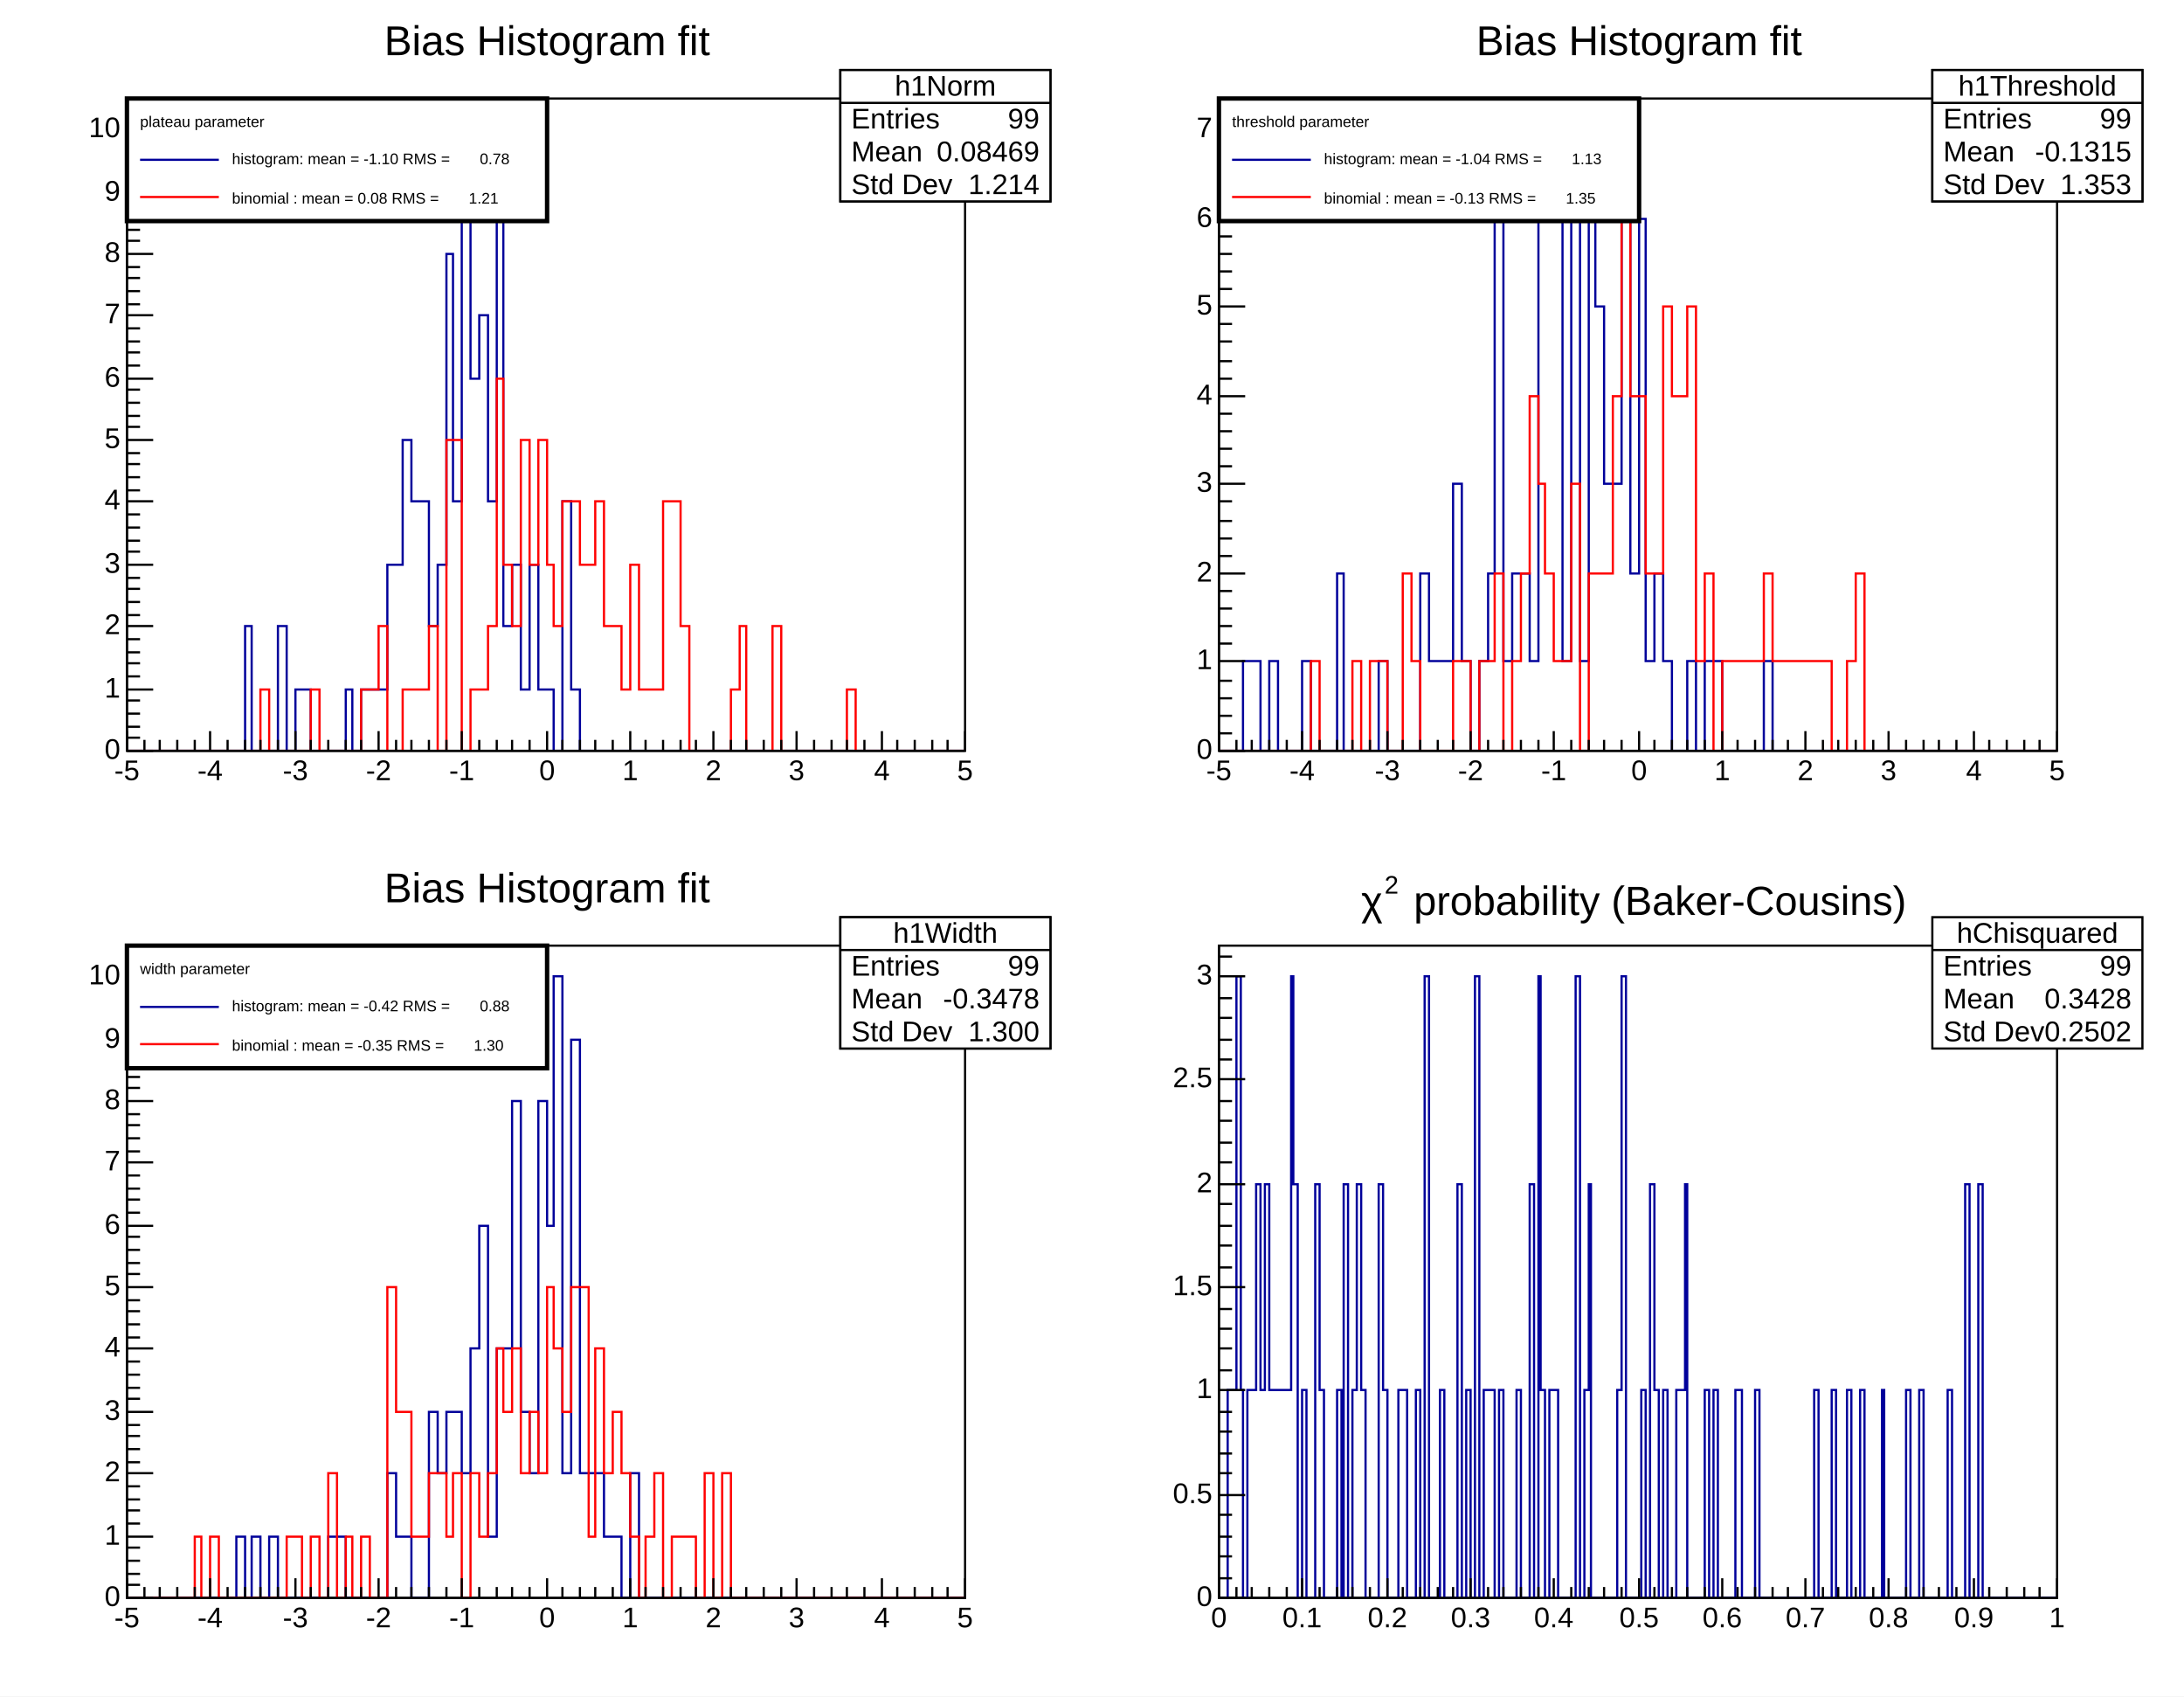
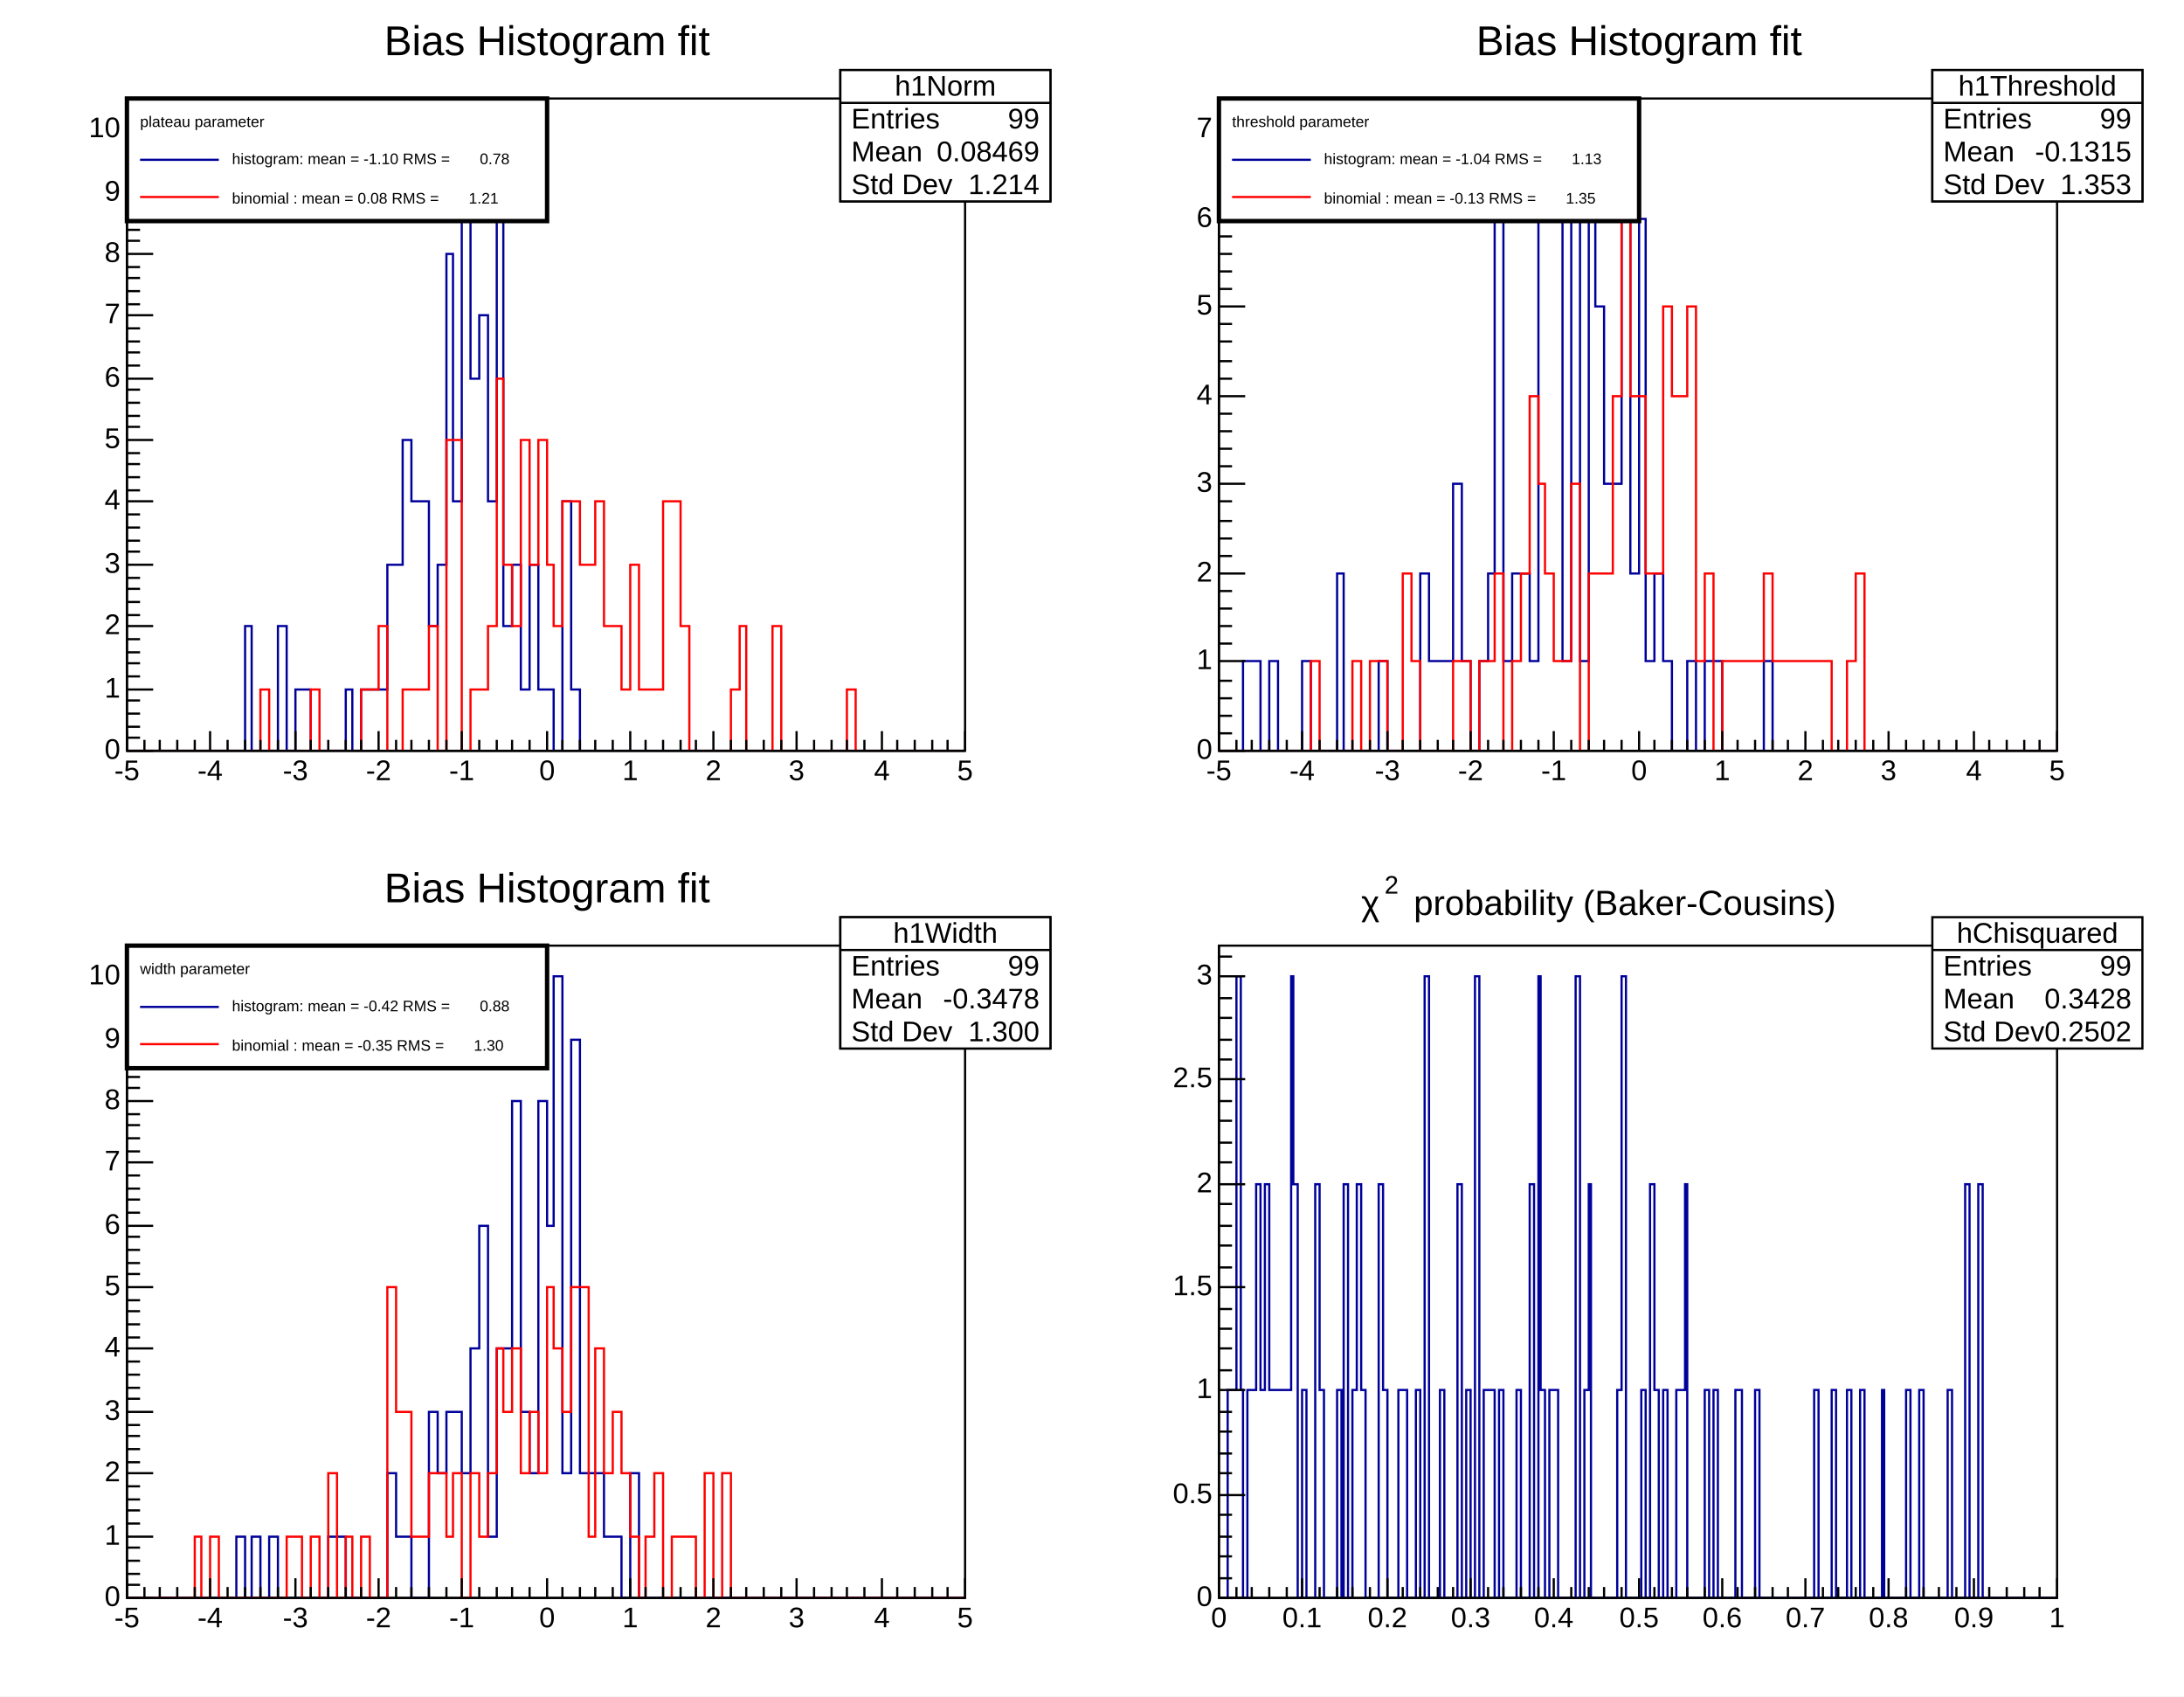
<svg xmlns="http://www.w3.org/2000/svg" width="998" height="775" viewBox="0 0 998 775" preserveAspectRatio="none">
  <path d="M0,0H998V775H0Z" style="fill: white;" />
  <g>
    <svg viewBox="0 0 479 372" preserveAspectRatio="none" x="10" y="8" width="479" height="372">
      <path d="M0,0H479V372H0Z" style="fill: white;" />
      <g>
        <g transform="translate(48,37)">
          <path d="M0,0H383V298H0Z" style="fill: white; stroke: black; stroke-width: 1;" />
          <svg x="0" y="0" overflow="hidden" width="383" height="298" viewBox="0 0 383 298">
            <g>
              <path d="M0,298h54v-57h3v57h12v-57h4v57h4v-28h7v28h16v-28h3v28h4v-28h12v-57h7v-57h4v28h8v57h4v-28h4v-142h3v113h4v-170h4v114h4v-29h4v85h4v-141h3v198h4v-28h4v57h4v-57h4v57h7v28h4v-114h4v86h4v28h176" style="stroke-linejoin: miter; stroke: rgb(0, 0, 154); stroke-width: 1; fill: none;" />
            </g>
            <g>
              <path d="M0,298h61v-28h4v28h19v-28h4v28h19v-28h8v-29h4v57h7v-28h12v-29h4v57h4v-142h7v142h4v-28h8v-29h4v-113h3v85h4v28h4v-85h4v57h4v-57h4v57h3v28h4v-57h8v29h7v-29h4v57h8v29h4v-57h4v57h11v-86h8v57h4v57h19v-28h4v-29h3v57h12v-57h4v57h30v-28h4v28h50" style="stroke-linejoin: miter; stroke: rgb(255, 0, 0); stroke-width: 1; fill: none;" />
            </g>
          </svg>
          <g>
            <g transform="translate(0,298)">
              <path d="M0,0h383M0,-9V0M8,-5V0M15,-5V0M23,-5V0M31,-5V0M38,-9V0M46,-5V0M54,-5V0M61,-5V0M69,-5V0M77,-9V0M84,-5V0M92,-5V0M100,-5V0M107,-5V0M115,-9V0M123,-5V0M130,-5V0M138,-5V0M146,-5V0M153,-9V0M161,-5V0M169,-5V0M176,-5V0M184,-5V0M192,-9V0M199,-5V0M207,-5V0M214,-5V0M222,-5V0M230,-9V0M237,-5V0M245,-5V0M253,-5V0M260,-5V0M268,-9V0M276,-5V0M283,-5V0M291,-5V0M299,-5V0M306,-9V0M314,-5V0M322,-5V0M329,-5V0M337,-5V0M345,-9V0M352,-5V0M360,-5V0M368,-5V0M375,-5V0M383,-9V0" style="stroke: black; stroke-width: 1;" />
              <g font-family="Arial" font-size="13" xml:space="preserve" fill="black" text-anchor="middle">
                <text dy=".8em" transform="translate(0,3)">-5</text>
                <text dy=".8em" transform="translate(38,3)">-4</text>
                <text dy=".8em" transform="translate(77,3)">-3</text>
                <text dy=".8em" transform="translate(115,3)">-2</text>
                <text dy=".8em" transform="translate(153,3)">-1</text>
                <text dy=".8em" transform="translate(192,3)">0</text>
                <text dy=".8em" transform="translate(230,3)">1</text>
                <text dy=".8em" transform="translate(268,3)">2</text>
                <text dy=".8em" transform="translate(306,3)">3</text>
                <text dy=".8em" transform="translate(345,3)">4</text>
                <text dy=".8em" transform="translate(383,3)">5</text>
              </g>
            </g>
            <g>
              <path d="M0,0v298M12,298H0M6,292H0M6,287H0M6,281H0M6,275H0M12,270H0M6,264H0M6,258H0M6,253H0M6,247H0M12,241H0M6,236H0M6,230H0M6,224H0M6,219H0M12,213H0M6,207H0M6,202H0M6,196H0M6,190H0M12,184H0M6,179H0M6,173H0M6,167H0M6,162H0M12,156H0M6,150H0M6,145H0M6,139H0M6,133H0M12,128H0M6,122H0M6,116H0M6,111H0M6,105H0M12,99H0M6,94H0M6,88H0M6,82H0M6,77H0M12,71H0M6,65H0M6,60H0M6,54H0M6,48H0M12,43H0M6,37H0M6,31H0M6,26H0M6,20H0M12,14H0M6,9H0M6,3H0" style="stroke: black; stroke-width: 1;" />
              <g font-family="Arial" font-size="13" xml:space="preserve" fill="black" text-anchor="end">
                <text dominant-baseline="middle" transform="translate(-3,298)">0</text>
                <text dominant-baseline="middle" transform="translate(-3,270)">1</text>
                <text dominant-baseline="middle" transform="translate(-3,241)">2</text>
                <text dominant-baseline="middle" transform="translate(-3,213)">3</text>
                <text dominant-baseline="middle" transform="translate(-3,184)">4</text>
                <text dominant-baseline="middle" transform="translate(-3,156)">5</text>
                <text dominant-baseline="middle" transform="translate(-3,128)">6</text>
                <text dominant-baseline="middle" transform="translate(-3,99)">7</text>
                <text dominant-baseline="middle" transform="translate(-3,71)">8</text>
                <text dominant-baseline="middle" transform="translate(-3,43)">9</text>
                <text dominant-baseline="middle" transform="translate(-3,14)">10</text>
              </g>
            </g>
          </g>
        </g>
        <g transform="translate(374,24)" font-family="Arial" font-size="13" xml:space="preserve" fill="black">
          <path d="M0,0H96V60H0Z" style="fill: white; stroke: black; stroke-width: 1;" />
          <text text-anchor="middle" dominant-baseline="middle" transform="translate(48,8)">h0Norm</text>
          <text text-anchor="start" dominant-baseline="middle" transform="translate(5,23)">Entries</text>
          <text text-anchor="end" dominant-baseline="middle" transform="translate(91,23)">99</text>
          <text text-anchor="start" dominant-baseline="middle" transform="translate(5,38)">Mean</text>
          <text text-anchor="end" dominant-baseline="middle" transform="translate(91,38)">-1.097</text>
          <text text-anchor="start" dominant-baseline="middle" transform="translate(5,53)">Std Dev</text>
          <text text-anchor="end" dominant-baseline="middle" transform="translate(91,53)">0.7804</text>
          <path d="M0,15h96" style="stroke: black; stroke-width: 1;" />
        </g>
        <g transform="translate(48,2)" font-family="Arial" font-size="19" xml:space="preserve">
          <text fill="black" text-anchor="middle" dy=".8em" transform="translate(192)">Bias Histogram fit</text>
        </g>
        <g transform="translate(374,24)" font-family="Arial" font-size="13" xml:space="preserve" fill="black">
          <path d="M0,0H96V60H0Z" style="fill: white; stroke: black; stroke-width: 1;" />
          <text text-anchor="middle" dominant-baseline="middle" transform="translate(48,8)">h1Norm</text>
          <text text-anchor="start" dominant-baseline="middle" transform="translate(5,23)">Entries</text>
          <text text-anchor="end" dominant-baseline="middle" transform="translate(91,23)">99</text>
          <text text-anchor="start" dominant-baseline="middle" transform="translate(5,38)">Mean</text>
          <text text-anchor="end" dominant-baseline="middle" transform="translate(91,38)">0.08469</text>
          <text text-anchor="start" dominant-baseline="middle" transform="translate(5,53)">Std Dev</text>
          <text text-anchor="end" dominant-baseline="middle" transform="translate(91,53)">1.214</text>
          <path d="M0,15h96" style="stroke: black; stroke-width: 1;" />
        </g>
        <g transform="translate(48,37)" font-family="Arial" font-size="7" xml:space="preserve">
          <path d="M0,0H192V56H0Z" style="fill: white; stroke: black; stroke-width: 2;" />
          <text fill="black" text-anchor="start" dominant-baseline="middle" transform="translate(6,11)">plateau parameter</text>
          <path d="M6,28H42" style="stroke: rgb(0, 0, 154); stroke-width: 1;" />
          <text fill="black" text-anchor="start" dominant-baseline="middle" transform="translate(48,28)">histogram: mean = -1.10 RMS =       0.78</text>
          <path d="M6,45H42" style="stroke: rgb(255, 0, 0); stroke-width: 1;" />
          <text fill="black" text-anchor="start" dominant-baseline="middle" transform="translate(48,46)">binomial : mean = 0.08 RMS =       1.21</text>
        </g>
      </g>
    </svg>
    <svg viewBox="0 0 479 372" preserveAspectRatio="none" x="509" y="8" width="479" height="372">
      <path d="M0,0H479V372H0Z" style="fill: white;" />
      <g>
        <g transform="translate(48,37)">
          <path d="M0,0H383V298H0Z" style="fill: white; stroke: black; stroke-width: 1;" />
          <svg x="0" y="0" overflow="hidden" width="383" height="298" viewBox="0 0 383 298">
            <g>
              <path d="M0,298h11v-41h8v41h4v-41h4v41h11v-41h4v41h12v-81h3v81h16v-41h4v41h15v-81h4v40h11v-81h4v81h4v41h4v-41h4v-40h3v-162h4v202h4v-40h8v40h4v-202h3v-41h4v41h4v202h4v-202h4v202h4v-202h3v40h4v81h8v-121h4v162h4v-162h3v202h4v-40h4v40h4v41h7v-41h4v41h4v-41h8v41h19v-41h4v41h130" style="stroke-linejoin: miter; stroke: rgb(0, 0, 154); stroke-width: 1; fill: none;" />
            </g>
            <g>
              <path d="M0,298h42v-41h4v41h15v-41h4v41h4v-41h8v41h7v-81h4v40h4v41h15v-41h8v41h4v-41h7v-40h4v81h4v-41h4v-40h4v-81h4v40h3v41h4v40h8v-81h4v122h4v-81h11v-81h4v-81h4v81h7v81h8v-122h4v41h7v-41h4v162h4v-40h4v81h4v-41h19v-40h4v40h27v41h7v-41h4v-40h4v81h88" style="stroke-linejoin: miter; stroke: rgb(255, 0, 0); stroke-width: 1; fill: none;" />
            </g>
          </svg>
          <g>
            <g transform="translate(0,298)">
              <path d="M0,0h383M0,-9V0M8,-5V0M15,-5V0M23,-5V0M31,-5V0M38,-9V0M46,-5V0M54,-5V0M61,-5V0M69,-5V0M77,-9V0M84,-5V0M92,-5V0M100,-5V0M107,-5V0M115,-9V0M123,-5V0M130,-5V0M138,-5V0M146,-5V0M153,-9V0M161,-5V0M169,-5V0M176,-5V0M184,-5V0M192,-9V0M199,-5V0M207,-5V0M214,-5V0M222,-5V0M230,-9V0M237,-5V0M245,-5V0M253,-5V0M260,-5V0M268,-9V0M276,-5V0M283,-5V0M291,-5V0M299,-5V0M306,-9V0M314,-5V0M322,-5V0M329,-5V0M337,-5V0M345,-9V0M352,-5V0M360,-5V0M368,-5V0M375,-5V0M383,-9V0" style="stroke: black; stroke-width: 1;" />
              <g font-family="Arial" font-size="13" xml:space="preserve" fill="black" text-anchor="middle">
                <text dy=".8em" transform="translate(0,3)">-5</text>
                <text dy=".8em" transform="translate(38,3)">-4</text>
                <text dy=".8em" transform="translate(77,3)">-3</text>
                <text dy=".8em" transform="translate(115,3)">-2</text>
                <text dy=".8em" transform="translate(153,3)">-1</text>
                <text dy=".8em" transform="translate(192,3)">0</text>
                <text dy=".8em" transform="translate(230,3)">1</text>
                <text dy=".8em" transform="translate(268,3)">2</text>
                <text dy=".8em" transform="translate(306,3)">3</text>
                <text dy=".8em" transform="translate(345,3)">4</text>
                <text dy=".8em" transform="translate(383,3)">5</text>
              </g>
            </g>
            <g>
              <path d="M0,0v298M12,298H0M6,290H0M6,282H0M6,274H0M6,266H0M12,257H0M6,249H0M6,241H0M6,233H0M6,225H0M12,217H0M6,209H0M6,201H0M6,193H0M6,184H0M12,176H0M6,168H0M6,160H0M6,152H0M6,144H0M12,136H0M6,128H0M6,120H0M6,111H0M6,103H0M12,95H0M6,87H0M6,79H0M6,71H0M6,63H0M12,55H0M6,47H0M6,39H0M6,30H0M6,22H0M12,14H0M6,6H0" style="stroke: black; stroke-width: 1;" />
              <g font-family="Arial" font-size="13" xml:space="preserve" fill="black" text-anchor="end">
                <text dominant-baseline="middle" transform="translate(-3,298)">0</text>
                <text dominant-baseline="middle" transform="translate(-3,257)">1</text>
                <text dominant-baseline="middle" transform="translate(-3,217)">2</text>
                <text dominant-baseline="middle" transform="translate(-3,176)">3</text>
                <text dominant-baseline="middle" transform="translate(-3,136)">4</text>
                <text dominant-baseline="middle" transform="translate(-3,95)">5</text>
                <text dominant-baseline="middle" transform="translate(-3,55)">6</text>
                <text dominant-baseline="middle" transform="translate(-3,14)">7</text>
              </g>
            </g>
          </g>
        </g>
        <g transform="translate(374,24)" font-family="Arial" font-size="13" xml:space="preserve" fill="black">
          <path d="M0,0H96V60H0Z" style="fill: white; stroke: black; stroke-width: 1;" />
          <text text-anchor="middle" dominant-baseline="middle" transform="translate(48,8)">h0Threshold</text>
          <text text-anchor="start" dominant-baseline="middle" transform="translate(5,23)">Entries</text>
          <text text-anchor="end" dominant-baseline="middle" transform="translate(91,23)">99</text>
          <text text-anchor="start" dominant-baseline="middle" transform="translate(5,38)">Mean</text>
          <text text-anchor="end" dominant-baseline="middle" transform="translate(91,38)">-1.040</text>
          <text text-anchor="start" dominant-baseline="middle" transform="translate(5,53)">Std Dev</text>
          <text text-anchor="end" dominant-baseline="middle" transform="translate(91,53)">1.134</text>
          <path d="M0,15h96" style="stroke: black; stroke-width: 1;" />
        </g>
        <g transform="translate(48,2)" font-family="Arial" font-size="19" xml:space="preserve">
          <text fill="black" text-anchor="middle" dy=".8em" transform="translate(192)">Bias Histogram fit</text>
        </g>
        <g transform="translate(374,24)" font-family="Arial" font-size="13" xml:space="preserve" fill="black">
          <path d="M0,0H96V60H0Z" style="fill: white; stroke: black; stroke-width: 1;" />
          <text text-anchor="middle" dominant-baseline="middle" transform="translate(48,8)">h1Threshold</text>
          <text text-anchor="start" dominant-baseline="middle" transform="translate(5,23)">Entries</text>
          <text text-anchor="end" dominant-baseline="middle" transform="translate(91,23)">99</text>
          <text text-anchor="start" dominant-baseline="middle" transform="translate(5,38)">Mean</text>
          <text text-anchor="end" dominant-baseline="middle" transform="translate(91,38)">-0.1315</text>
          <text text-anchor="start" dominant-baseline="middle" transform="translate(5,53)">Std Dev</text>
          <text text-anchor="end" dominant-baseline="middle" transform="translate(91,53)">1.353</text>
          <path d="M0,15h96" style="stroke: black; stroke-width: 1;" />
        </g>
        <g transform="translate(48,37)" font-family="Arial" font-size="7" xml:space="preserve">
          <path d="M0,0H192V56H0Z" style="fill: white; stroke: black; stroke-width: 2;" />
          <text fill="black" text-anchor="start" dominant-baseline="middle" transform="translate(6,11)">threshold parameter</text>
          <path d="M6,28H42" style="stroke: rgb(0, 0, 154); stroke-width: 1;" />
          <text fill="black" text-anchor="start" dominant-baseline="middle" transform="translate(48,28)">histogram: mean = -1.04 RMS =       1.13</text>
          <path d="M6,45H42" style="stroke: rgb(255, 0, 0); stroke-width: 1;" />
          <text fill="black" text-anchor="start" dominant-baseline="middle" transform="translate(48,46)">binomial : mean = -0.13 RMS =       1.35</text>
        </g>
      </g>
    </svg>
    <svg viewBox="0 0 479 372" preserveAspectRatio="none" x="10" y="395" width="479" height="372">
      <path d="M0,0H479V372H0Z" style="fill: white;" />
      <g>
        <g transform="translate(48,37)">
          <path d="M0,0H383V298H0Z" style="fill: white; stroke: black; stroke-width: 1;" />
          <svg x="0" y="0" overflow="hidden" width="383" height="298" viewBox="0 0 383 298">
            <g>
              <path d="M0,298h50v-28h4v28h3v-28h4v28h4v-28h4v28h23v-28h8v28h19v-57h4v29h7v28h8v-85h4v28h4v-28h7v28h4v-57h4v-56h4v142h4v-86h7v-113h4v142h4v28h4v-170h4v57h3v-114h4v227h4v-198h4v198h11v29h8v28h4v-57h4v57h149" style="stroke-linejoin: miter; stroke: rgb(0, 0, 154); stroke-width: 1; fill: none;" />
            </g>
            <g>
              <path d="M0,298h31v-28h3v28h4v-28h4v28h31v-28h7v28h4v-28h4v28h4v-57h4v57h4v-28h3v28h4v-28h4v28h8v-142h4v57h7v57h8v-29h8v29h3v-29h4v57h4v-57h4v29h4v-29h4v-57h3v29h4v-29h4v57h4v-28h4v28h4v-85h3v28h4v29h4v-57h8v114h3v-86h4v57h4v-28h4v28h4v29h4v28h3v-28h4v-29h4v57h4v-28h11v28h4v-57h4v57h4v-57h4v57h107" style="stroke-linejoin: miter; stroke: rgb(255, 0, 0); stroke-width: 1; fill: none;" />
            </g>
          </svg>
          <g>
            <g transform="translate(0,298)">
              <path d="M0,0h383M0,-9V0M8,-5V0M15,-5V0M23,-5V0M31,-5V0M38,-9V0M46,-5V0M54,-5V0M61,-5V0M69,-5V0M77,-9V0M84,-5V0M92,-5V0M100,-5V0M107,-5V0M115,-9V0M123,-5V0M130,-5V0M138,-5V0M146,-5V0M153,-9V0M161,-5V0M169,-5V0M176,-5V0M184,-5V0M192,-9V0M199,-5V0M207,-5V0M214,-5V0M222,-5V0M230,-9V0M237,-5V0M245,-5V0M253,-5V0M260,-5V0M268,-9V0M276,-5V0M283,-5V0M291,-5V0M299,-5V0M306,-9V0M314,-5V0M322,-5V0M329,-5V0M337,-5V0M345,-9V0M352,-5V0M360,-5V0M368,-5V0M375,-5V0M383,-9V0" style="stroke: black; stroke-width: 1;" />
              <g font-family="Arial" font-size="13" xml:space="preserve" fill="black" text-anchor="middle">
                <text dy=".8em" transform="translate(0,3)">-5</text>
                <text dy=".8em" transform="translate(38,3)">-4</text>
                <text dy=".8em" transform="translate(77,3)">-3</text>
                <text dy=".8em" transform="translate(115,3)">-2</text>
                <text dy=".8em" transform="translate(153,3)">-1</text>
                <text dy=".8em" transform="translate(192,3)">0</text>
                <text dy=".8em" transform="translate(230,3)">1</text>
                <text dy=".8em" transform="translate(268,3)">2</text>
                <text dy=".8em" transform="translate(306,3)">3</text>
                <text dy=".8em" transform="translate(345,3)">4</text>
                <text dy=".8em" transform="translate(383,3)">5</text>
              </g>
            </g>
            <g>
              <path d="M0,0v298M12,298H0M6,292H0M6,287H0M6,281H0M6,275H0M12,270H0M6,264H0M6,258H0M6,253H0M6,247H0M12,241H0M6,236H0M6,230H0M6,224H0M6,219H0M12,213H0M6,207H0M6,202H0M6,196H0M6,190H0M12,184H0M6,179H0M6,173H0M6,167H0M6,162H0M12,156H0M6,150H0M6,145H0M6,139H0M6,133H0M12,128H0M6,122H0M6,116H0M6,111H0M6,105H0M12,99H0M6,94H0M6,88H0M6,82H0M6,77H0M12,71H0M6,65H0M6,60H0M6,54H0M6,48H0M12,43H0M6,37H0M6,31H0M6,26H0M6,20H0M12,14H0M6,9H0M6,3H0" style="stroke: black; stroke-width: 1;" />
              <g font-family="Arial" font-size="13" xml:space="preserve" fill="black" text-anchor="end">
                <text dominant-baseline="middle" transform="translate(-3,298)">0</text>
                <text dominant-baseline="middle" transform="translate(-3,270)">1</text>
                <text dominant-baseline="middle" transform="translate(-3,241)">2</text>
                <text dominant-baseline="middle" transform="translate(-3,213)">3</text>
                <text dominant-baseline="middle" transform="translate(-3,184)">4</text>
                <text dominant-baseline="middle" transform="translate(-3,156)">5</text>
                <text dominant-baseline="middle" transform="translate(-3,128)">6</text>
                <text dominant-baseline="middle" transform="translate(-3,99)">7</text>
                <text dominant-baseline="middle" transform="translate(-3,71)">8</text>
                <text dominant-baseline="middle" transform="translate(-3,43)">9</text>
                <text dominant-baseline="middle" transform="translate(-3,14)">10</text>
              </g>
            </g>
          </g>
        </g>
        <g transform="translate(374,24)" font-family="Arial" font-size="13" xml:space="preserve" fill="black">
          <path d="M0,0H96V60H0Z" style="fill: white; stroke: black; stroke-width: 1;" />
          <text text-anchor="middle" dominant-baseline="middle" transform="translate(48,8)">h0Width</text>
          <text text-anchor="start" dominant-baseline="middle" transform="translate(5,23)">Entries</text>
          <text text-anchor="end" dominant-baseline="middle" transform="translate(91,23)">99</text>
          <text text-anchor="start" dominant-baseline="middle" transform="translate(5,38)">Mean</text>
          <text text-anchor="end" dominant-baseline="middle" transform="translate(91,38)">-0.4231</text>
          <text text-anchor="start" dominant-baseline="middle" transform="translate(5,53)">Std Dev</text>
          <text text-anchor="end" dominant-baseline="middle" transform="translate(91,53)">0.8824</text>
          <path d="M0,15h96" style="stroke: black; stroke-width: 1;" />
        </g>
        <g transform="translate(48,2)" font-family="Arial" font-size="19" xml:space="preserve">
          <text fill="black" text-anchor="middle" dy=".8em" transform="translate(192)">Bias Histogram fit</text>
        </g>
        <g transform="translate(374,24)" font-family="Arial" font-size="13" xml:space="preserve" fill="black">
          <path d="M0,0H96V60H0Z" style="fill: white; stroke: black; stroke-width: 1;" />
          <text text-anchor="middle" dominant-baseline="middle" transform="translate(48,8)">h1Width</text>
          <text text-anchor="start" dominant-baseline="middle" transform="translate(5,23)">Entries</text>
          <text text-anchor="end" dominant-baseline="middle" transform="translate(91,23)">99</text>
          <text text-anchor="start" dominant-baseline="middle" transform="translate(5,38)">Mean</text>
          <text text-anchor="end" dominant-baseline="middle" transform="translate(91,38)">-0.3478</text>
          <text text-anchor="start" dominant-baseline="middle" transform="translate(5,53)">Std Dev</text>
          <text text-anchor="end" dominant-baseline="middle" transform="translate(91,53)">1.300</text>
          <path d="M0,15h96" style="stroke: black; stroke-width: 1;" />
        </g>
        <g transform="translate(48,37)" font-family="Arial" font-size="7" xml:space="preserve">
          <path d="M0,0H192V56H0Z" style="fill: white; stroke: black; stroke-width: 2;" />
          <text fill="black" text-anchor="start" dominant-baseline="middle" transform="translate(6,11)">width parameter</text>
          <path d="M6,28H42" style="stroke: rgb(0, 0, 154); stroke-width: 1;" />
          <text fill="black" text-anchor="start" dominant-baseline="middle" transform="translate(48,28)">histogram: mean = -0.42 RMS =       0.88</text>
          <path d="M6,45H42" style="stroke: rgb(255, 0, 0); stroke-width: 1;" />
          <text fill="black" text-anchor="start" dominant-baseline="middle" transform="translate(48,46)">binomial : mean = -0.35 RMS =       1.30</text>
        </g>
      </g>
    </svg>
    <svg viewBox="0 0 479 372" preserveAspectRatio="none" x="509" y="395" width="479" height="372">
      <path d="M0,0H479V372H0Z" style="fill: white;" />
      <g>
        <g transform="translate(48,37)">
          <path d="M0,0H383V298H0Z" style="fill: white; stroke: black; stroke-width: 1;" />
          <svg x="0" y="0" overflow="hidden" width="383" height="298" viewBox="0 0 383 298">
            <g>
              <path d="M0,298h4v-95h4v-189h2v189h1v95h2v-95h4v-94h2v94h2v-94h2v94h10v-189h1v95h2v189h2v-95h2v95h4v-189h2v94h2v95h6v-95h2v95h1v-189h2v189h2v-95h2v-94h2v94h2v95h6v-189h2v94h2v95h5v-95h4v95h4v-95h2v95h2v-284h2v284h5v-95h2v95h6v-189h2v189h2v-95h2v95h2v-284h2v284h2v-95h5v95h2v-95h2v95h6v-95h2v95h4v-189h2v189h2v-284h1v189h2v95h2v-95h4v95h8v-284h2v284h2v-95h2v-94h1v189h12v-95h2v-189h2v284h7v-95h2v95h2v-189h2v94h2v95h2v-95h2v95h4v-95h4v-94h1v189h8v-95h2v95h2v-95h2v95h8v-95h3v95h6v-95h2v95h25v-95h2v95h6v-95h2v95h5v-95h2v95h4v-95h2v95h8v-95h1v95h10v-95h2v95h4v-95h2v95h11v-95h2v95h6v-189h2v189h4v-189h2v189h34" style="stroke-linejoin: miter; stroke: rgb(0, 0, 154); stroke-width: 1; fill: none;" />
            </g>
          </svg>
          <g>
            <g transform="translate(0,298)">
              <path d="M0,0h383M0,-9V0M8,-5V0M15,-5V0M23,-5V0M31,-5V0M38,-9V0M46,-5V0M54,-5V0M61,-5V0M69,-5V0M77,-9V0M84,-5V0M92,-5V0M100,-5V0M107,-5V0M115,-9V0M123,-5V0M130,-5V0M138,-5V0M146,-5V0M153,-9V0M161,-5V0M169,-5V0M176,-5V0M184,-5V0M192,-9V0M199,-5V0M207,-5V0M214,-5V0M222,-5V0M230,-9V0M237,-5V0M245,-5V0M253,-5V0M260,-5V0M268,-9V0M276,-5V0M283,-5V0M291,-5V0M299,-5V0M306,-9V0M314,-5V0M322,-5V0M329,-5V0M337,-5V0M345,-9V0M352,-5V0M360,-5V0M368,-5V0M375,-5V0M383,-9V0" style="stroke: black; stroke-width: 1;" />
              <g font-family="Arial" font-size="13" xml:space="preserve" fill="black" text-anchor="middle">
                <text dy=".8em" transform="translate(0,3)">0</text>
                <text dy=".8em" transform="translate(38,3)">0.1</text>
                <text dy=".8em" transform="translate(77,3)">0.2</text>
                <text dy=".8em" transform="translate(115,3)">0.3</text>
                <text dy=".8em" transform="translate(153,3)">0.4</text>
                <text dy=".8em" transform="translate(192,3)">0.5</text>
                <text dy=".8em" transform="translate(230,3)">0.6</text>
                <text dy=".8em" transform="translate(268,3)">0.7</text>
                <text dy=".8em" transform="translate(306,3)">0.8</text>
                <text dy=".8em" transform="translate(345,3)">0.9</text>
                <text dy=".8em" transform="translate(383,3)">1</text>
              </g>
            </g>
            <g>
              <path d="M0,0v298M12,298H0M6,289H0M6,279H0M6,270H0M6,260H0M12,251H0M6,241H0M6,232H0M6,222H0M6,213H0M12,203H0M6,194H0M6,184H0M6,175H0M6,166H0M12,156H0M6,147H0M6,137H0M6,128H0M6,118H0M12,109H0M6,99H0M6,90H0M6,80H0M6,71H0M12,61H0M6,52H0M6,43H0M6,33H0M6,24H0M12,14H0M6,5H0" style="stroke: black; stroke-width: 1;" />
              <g font-family="Arial" font-size="13" xml:space="preserve" fill="black" text-anchor="end">
                <text dominant-baseline="middle" transform="translate(-3,298)">0</text>
                <text dominant-baseline="middle" transform="translate(-3,251)">0.5</text>
                <text dominant-baseline="middle" transform="translate(-3,203)">1</text>
                <text dominant-baseline="middle" transform="translate(-3,156)">1.5</text>
                <text dominant-baseline="middle" transform="translate(-3,109)">2</text>
                <text dominant-baseline="middle" transform="translate(-3,61)">2.5</text>
                <text dominant-baseline="middle" transform="translate(-3,14)">3</text>
              </g>
            </g>
          </g>
        </g>
        <g transform="translate(374,24)" font-family="Arial" font-size="13" xml:space="preserve" fill="black">
          <path d="M0,0H96V60H0Z" style="fill: white; stroke: black; stroke-width: 1;" />
          <text text-anchor="middle" dominant-baseline="middle" transform="translate(48,8)">hChisquared</text>
          <text text-anchor="start" dominant-baseline="middle" transform="translate(5,23)">Entries</text>
          <text text-anchor="end" dominant-baseline="middle" transform="translate(91,23)">99</text>
          <text text-anchor="start" dominant-baseline="middle" transform="translate(5,38)">Mean</text>
          <text text-anchor="end" dominant-baseline="middle" transform="translate(91,38)">0.3428</text>
          <text text-anchor="start" dominant-baseline="middle" transform="translate(5,53)">Std Dev</text>
          <text text-anchor="end" dominant-baseline="middle" transform="translate(91,53)">0.2502</text>
          <path d="M0,15h96" style="stroke: black; stroke-width: 1;" />
        </g>
        <g transform="translate(48,2)" font-family="Arial" font-size="18" xml:space="preserve">
          <g transform="translate(65,21) scale(0.889)">
-             <text fill="black" font-size="21">χ</text>
+             <text fill="black">χ</text>
            <text fill="black" font-size="13" transform="translate(12,-11)">2</text>
-             <text fill="black" font-size="21" x="27">probability (Baker-Cousins)</text>
+             <text fill="black" x="27">probability (Baker-Cousins)</text>
          </g>
        </g>
      </g>
    </svg>
  </g>
</svg>
